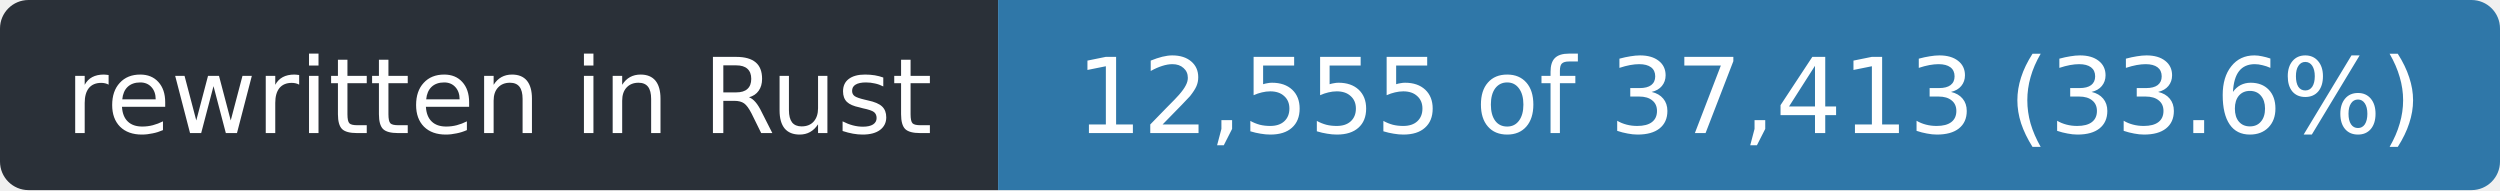
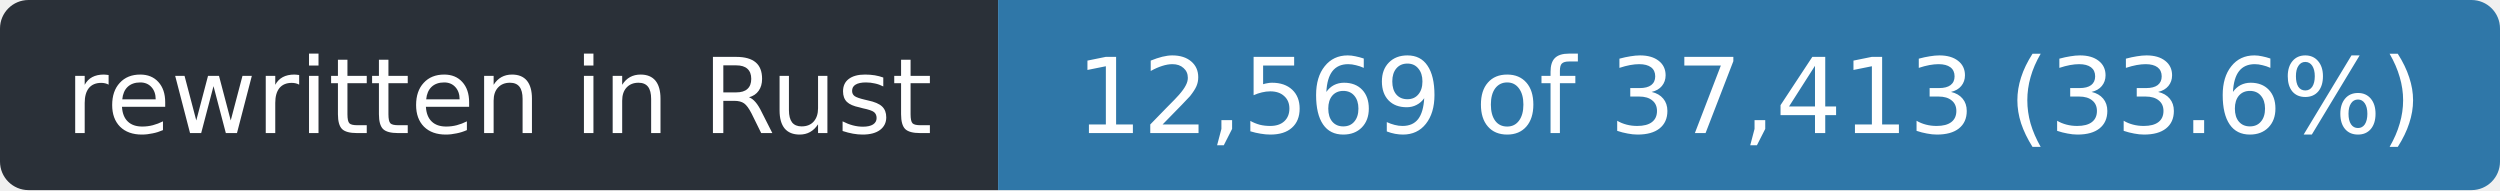
- <svg xmlns="http://www.w3.org/2000/svg" width="263" height="20" role="img" aria-label="rewritten in Rust: 12,555 of 37,413 (33.6%)">
+ <svg xmlns="http://www.w3.org/2000/svg" width="263" height="20" role="img" aria-label="rewritten in Rust: 12,569 of 37,413 (33.6%)">
  <clipPath id="r">
    <rect width="263" height="20" rx="3" />
  </clipPath>
  <g clip-path="url(#r)">
    <rect width="105" height="20" fill="#2a3038" />
    <rect x="105" width="158" height="20" fill="#2f77a8" />
  </g>
  <g fill="#fff" font-family="Verdana,Geneva,DejaVu Sans,sans-serif" font-size="11" text-anchor="middle">
    <text x="52.5" y="14" textLength="93">rewritten in Rust</text>
-     <text x="184.0" y="14" textLength="146">12,555 of 37,413 (33.6%)</text>
+     <text x="184.0" y="14" textLength="146">12,569 of 37,413 (33.6%)</text>
  </g>
</svg>
